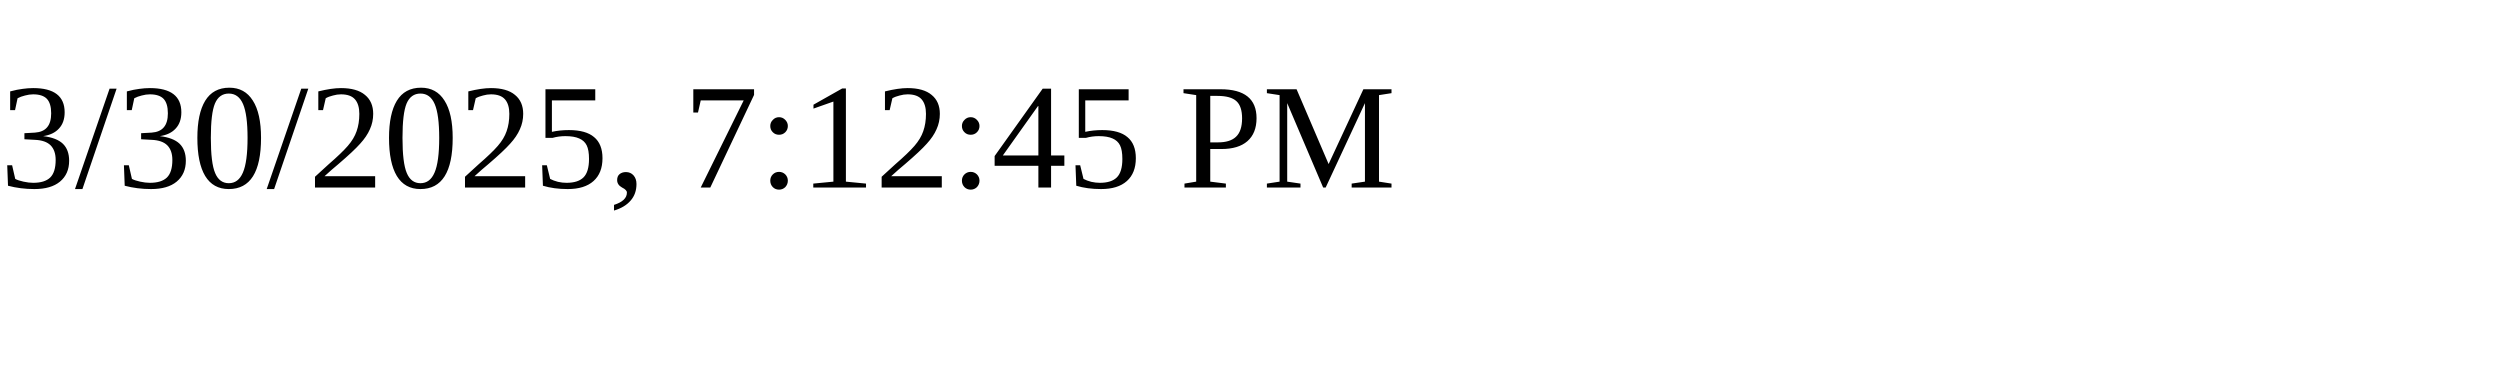
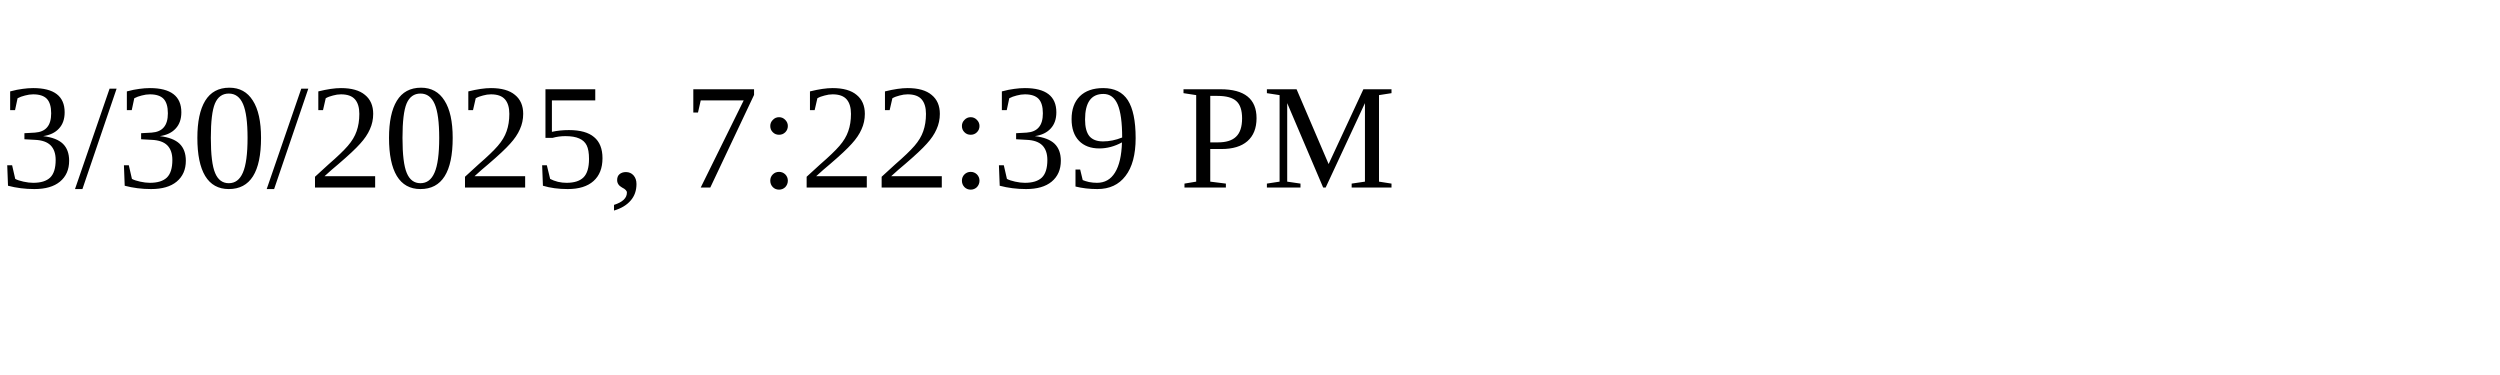
<svg xmlns="http://www.w3.org/2000/svg" height="30" width="200">
-   <text x="0" y="15">3/30/2025, 7:12:45 PM</text>
+   <text x="0" y="15">3/30/2025, 7:22:39 PM</text>
</svg>
